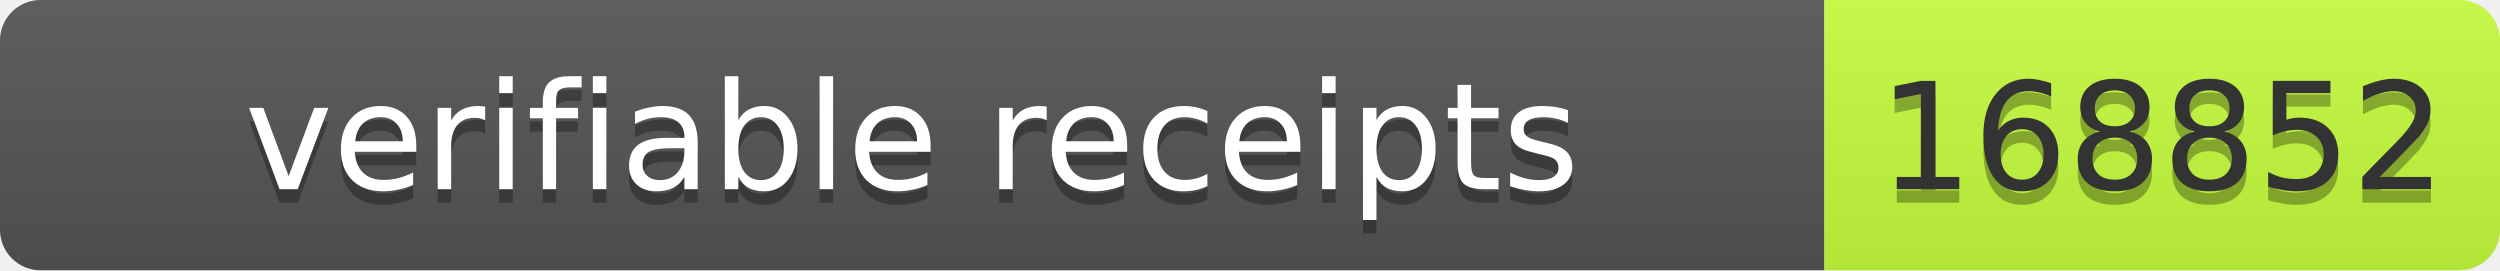
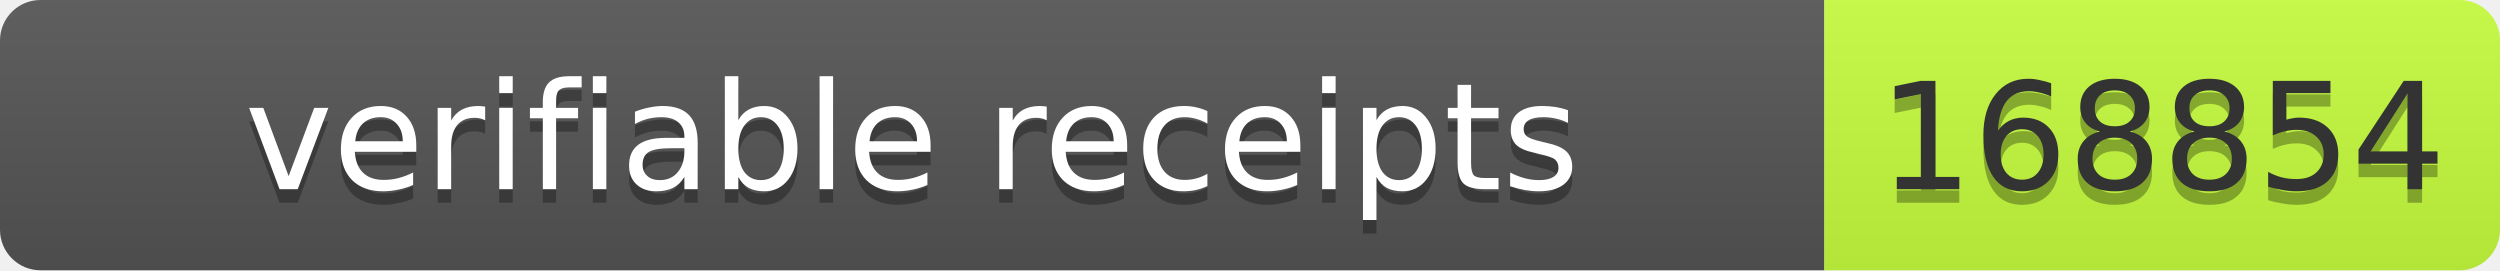
- <svg xmlns="http://www.w3.org/2000/svg" width="185" height="20" role="img" aria-label="verifiable receipts: 168852">
+ <svg xmlns="http://www.w3.org/2000/svg" width="185" height="20" role="img" aria-label="verifiable receipts: 168854">
  <linearGradient id="s" x2="0" y2="100%">
    <stop offset="0" stop-color="#bbb" stop-opacity=".1" />
    <stop offset="1" stop-opacity=".1" />
  </linearGradient>
  <clipPath id="r">
    <rect width="185" height="20" rx="3" fill="#fff" />
  </clipPath>
  <g clip-path="url(#r)">
    <rect width="135" height="20" fill="#555" />
    <rect x="135" width="50" height="20" fill="#c6ff3d" />
    <rect width="185" height="20" fill="url(#s)" />
  </g>
  <g font-family="Verdana,Geneva,DejaVu Sans,sans-serif" font-size="11">
    <text x="67.5" y="15" fill="#010101" fill-opacity=".3" text-anchor="middle" textLength="125">verifiable receipts</text>
    <text x="67.5" y="14" fill="#fff" text-anchor="middle" textLength="125">verifiable receipts</text>
-     <text x="160" y="15" fill="#010101" fill-opacity=".3" text-anchor="middle" textLength="40">168852</text>
-     <text x="160" y="14" fill="#333" text-anchor="middle" textLength="40">168852</text>
+     <text x="160" y="15" fill="#010101" fill-opacity=".3" text-anchor="middle" textLength="40">168854</text>
+     <text x="160" y="14" fill="#333" text-anchor="middle" textLength="40">168854</text>
  </g>
</svg>
